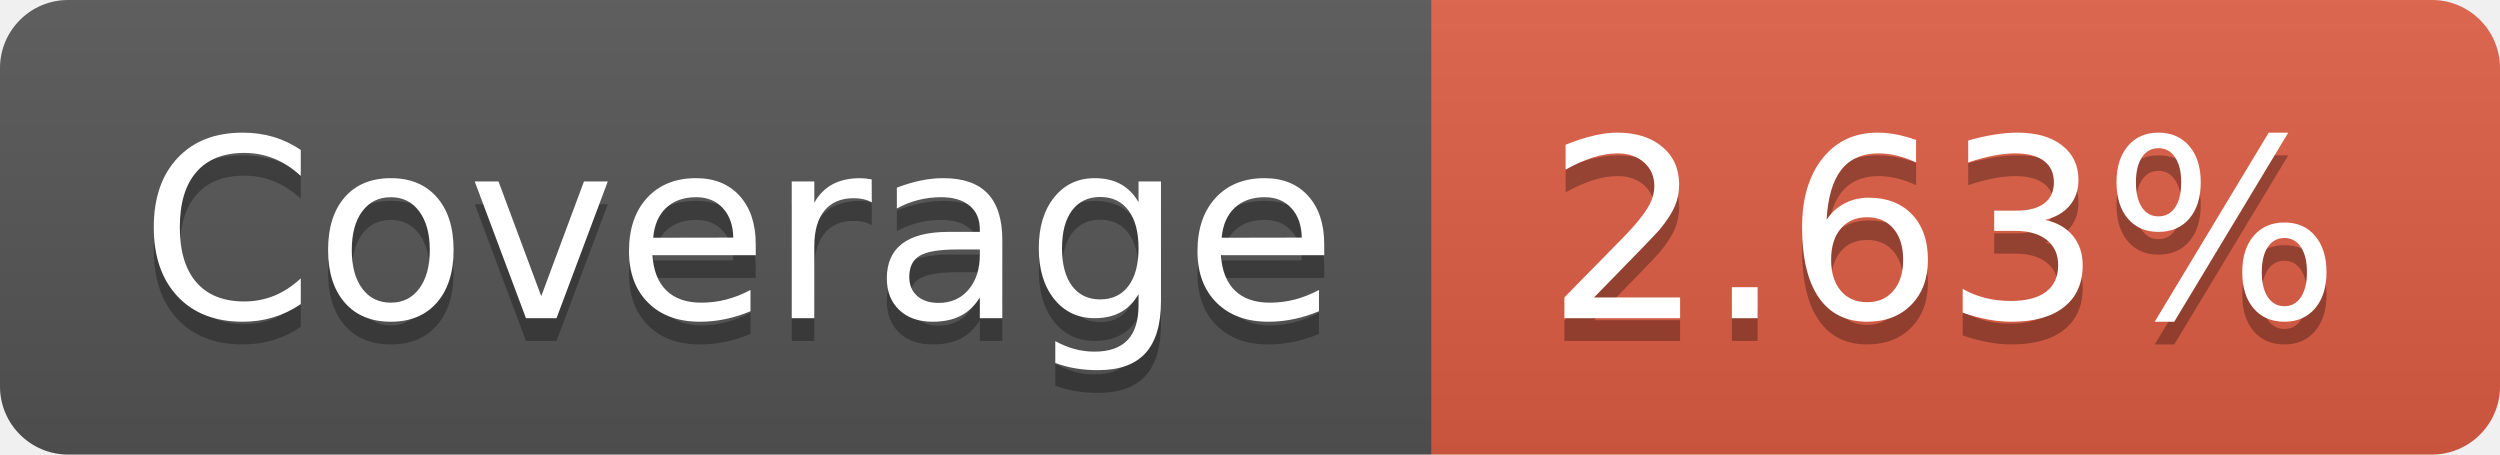
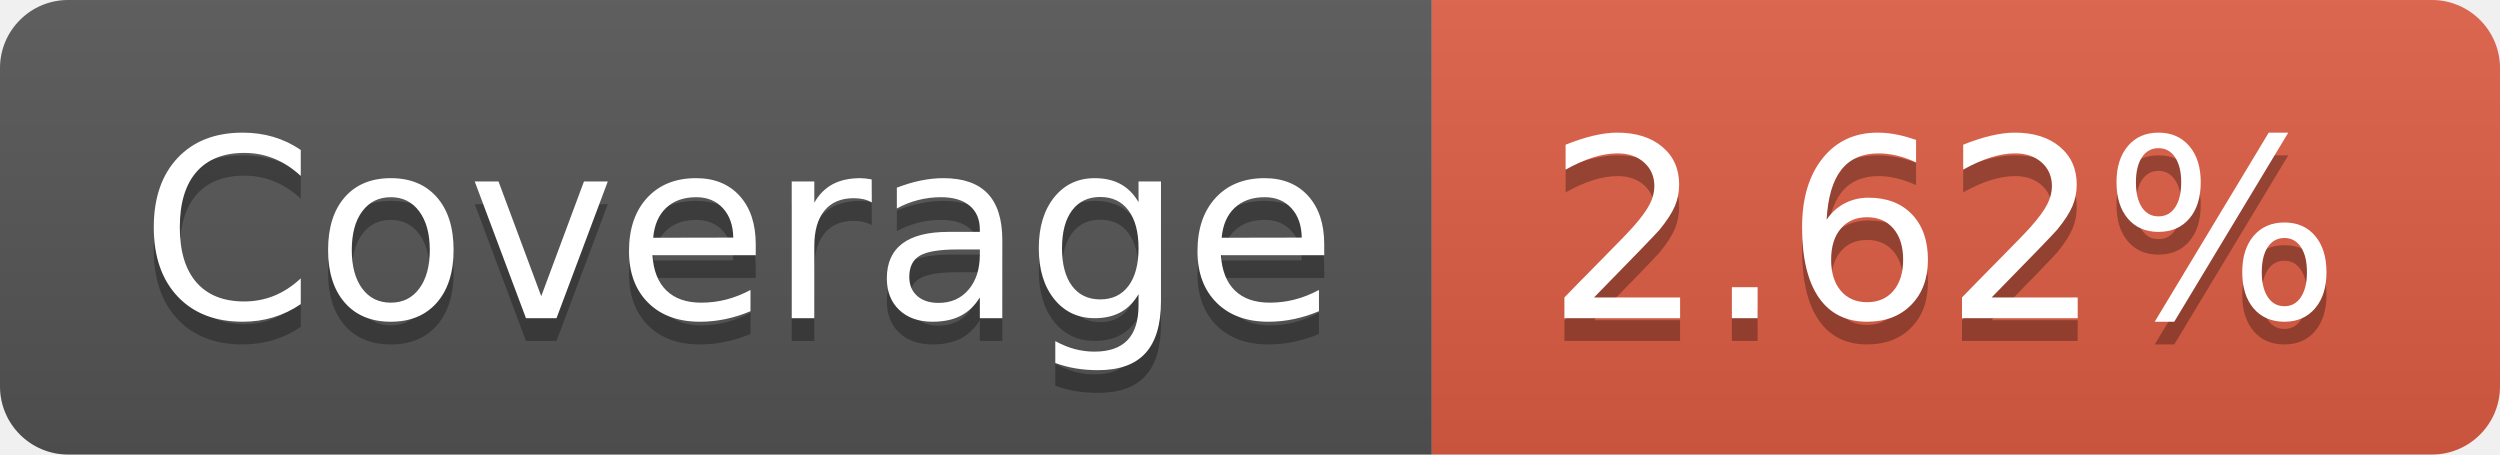
- <svg xmlns="http://www.w3.org/2000/svg" width="110" height="20" role="img" aria-label="Coverage: 2.63%">
+ <svg xmlns="http://www.w3.org/2000/svg" width="110" height="20" role="img" aria-label="Coverage: 2.62%">
  <linearGradient id="s" x2="0" y2="100%">
    <stop offset="0" stop-color="#bbb" stop-opacity=".1" />
    <stop offset="1" stop-opacity=".1" />
  </linearGradient>
  <clipPath id="r">
    <rect width="110" height="20" rx="3" fill="#fff" />
  </clipPath>
  <g clip-path="url(#r)">
    <rect width="63" height="20" fill="#555" />
    <rect x="63" width="47" height="20" fill="#e05d44" />
    <rect width="110" height="20" fill="url(#s)" />
  </g>
  <g fill="#fff" text-anchor="middle" font-family="Verdana,Geneva,DejaVu Sans,sans-serif" text-rendering="geometricPrecision" font-size="110">
    <text aria-hidden="true" x="325" y="150" fill="#010101" fill-opacity=".3" transform="scale(.1)" textLength="530">Coverage</text>
    <text x="325" y="140" transform="scale(.1)" fill="#fff" textLength="530">Coverage</text>
-     <text aria-hidden="true" x="855" y="150" fill="#010101" fill-opacity=".3" transform="scale(.1)" textLength="370">2.63%</text>
-     <text x="855" y="140" transform="scale(.1)" fill="#fff" textLength="370">2.63%</text>
+     <text aria-hidden="true" x="855" y="150" fill="#010101" fill-opacity=".3" transform="scale(.1)" textLength="370">2.62%</text>
+     <text x="855" y="140" transform="scale(.1)" fill="#fff" textLength="370">2.62%</text>
  </g>
</svg>
